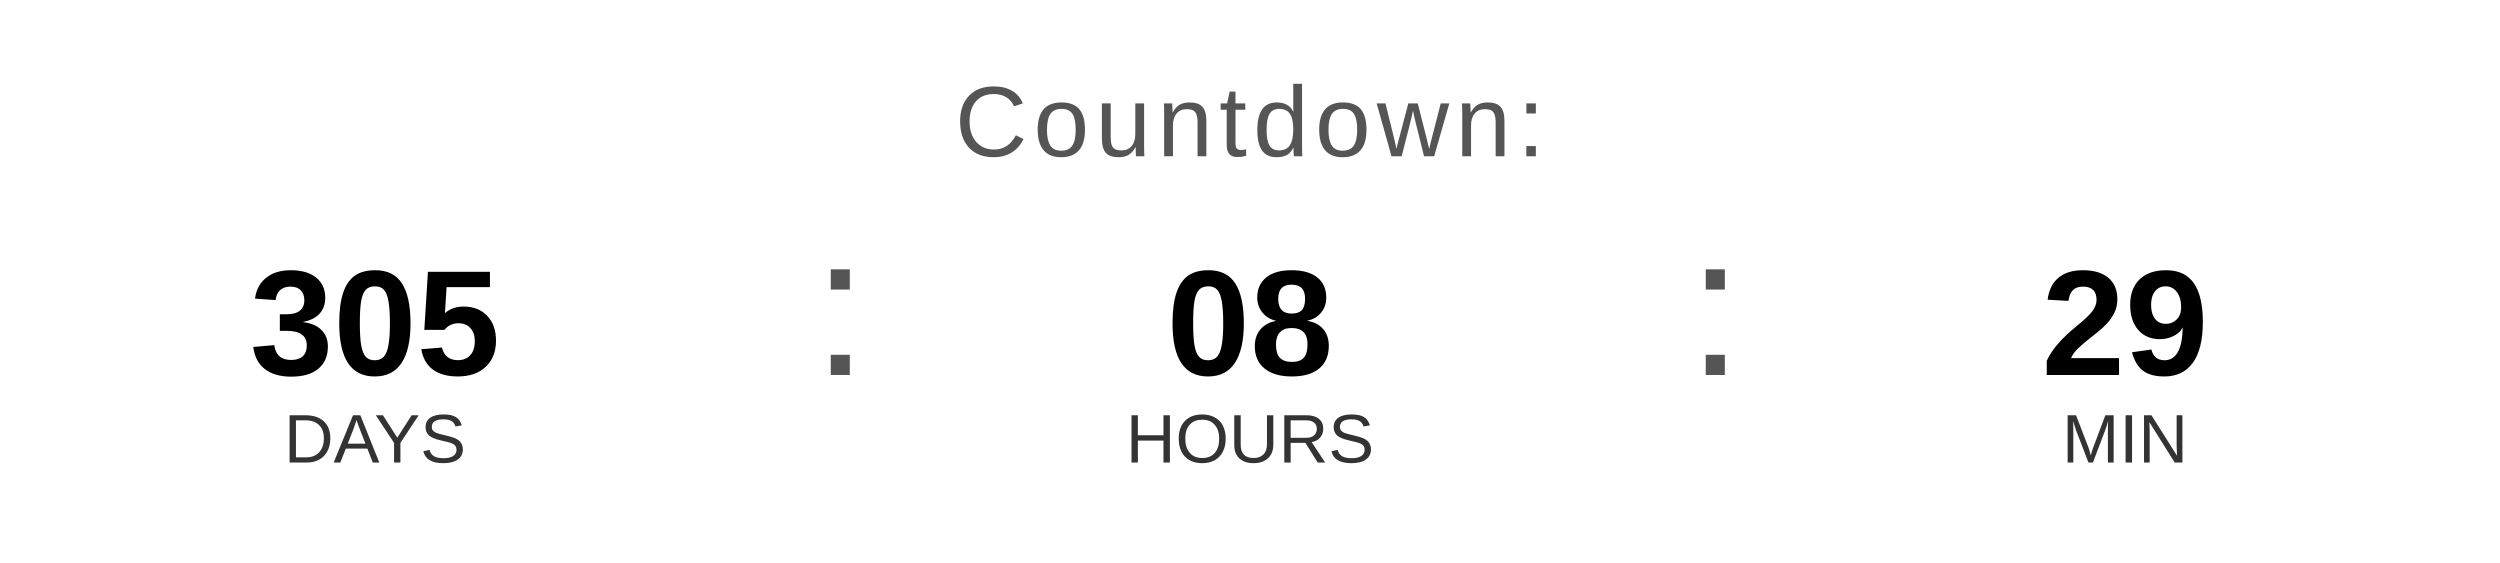
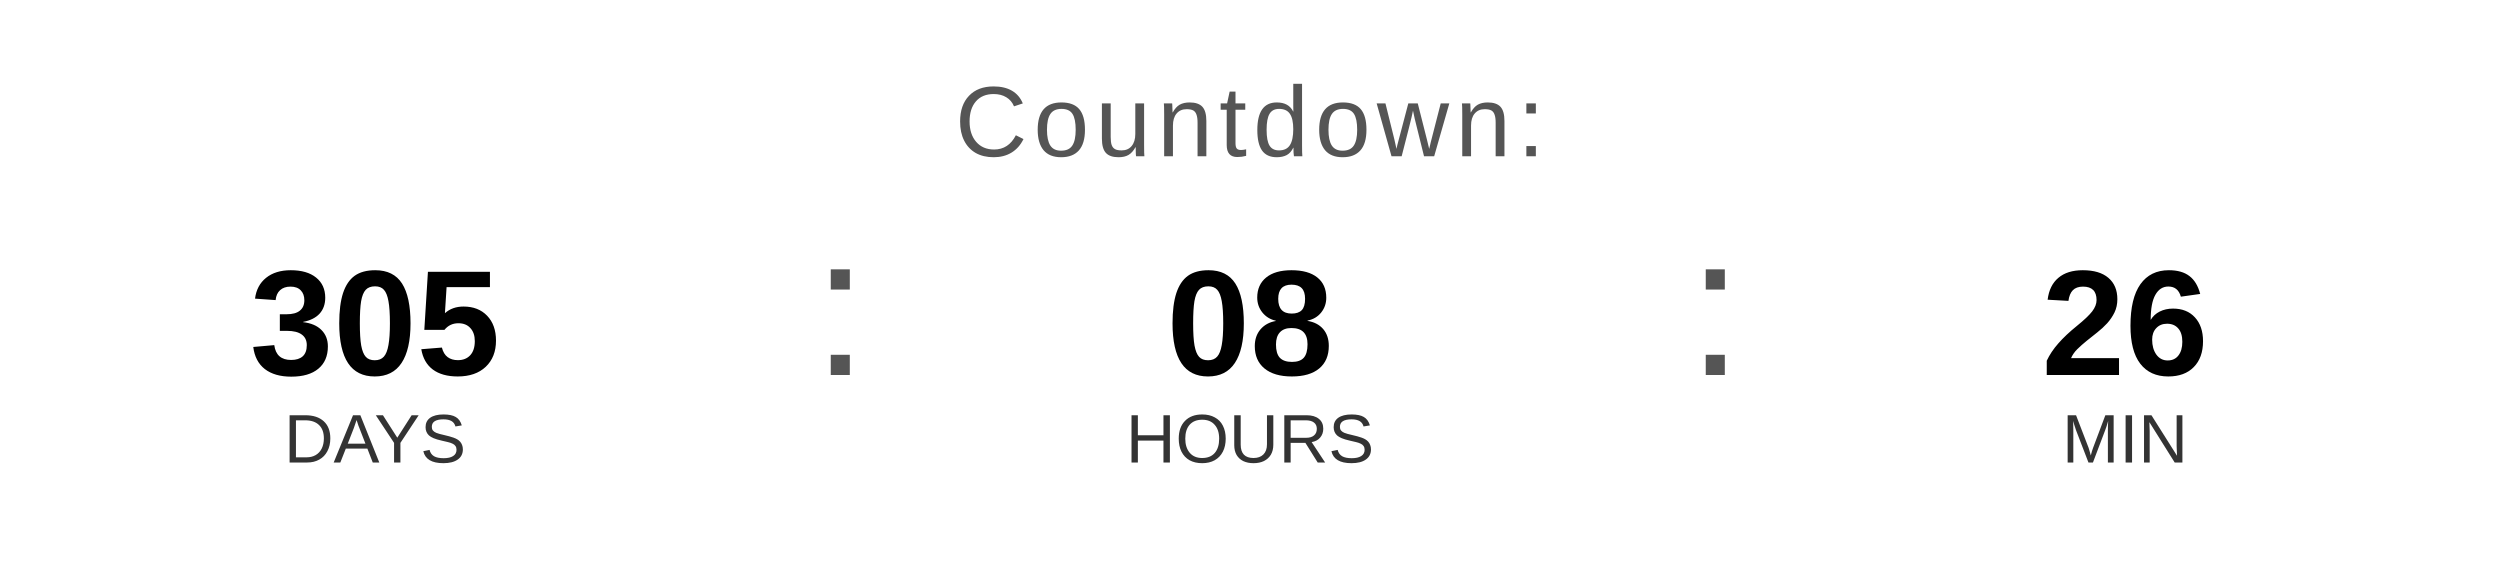
<svg xmlns="http://www.w3.org/2000/svg" width="400" height="90" viewBox="0 0 400 90">
  <text x="200" y="25" font-family="Arial, Helvetica, sans-serif" font-size="16" fill="#555555" text-anchor="middle" letter-spacing="1">
    Countdown:
  </text>
  <text x="60" y="60" font-family="Arial, Helvetica, sans-serif" font-size="24" font-weight="bold" fill="#000000" text-anchor="middle">305</text>
  <text x="60" y="74" font-family="Arial, Helvetica, sans-serif" font-size="11" fill="#333333" text-anchor="middle">DAYS</text>
  <text x="130" y="60" font-family="Arial, sans-serif" font-size="32" fill="#555555">:</text>
  <text x="200" y="60" font-family="Arial, Helvetica, sans-serif" font-size="24" font-weight="bold" fill="#000000" text-anchor="middle">08</text>
  <text x="200" y="74" font-family="Arial, Helvetica, sans-serif" font-size="11" fill="#333333" text-anchor="middle">HOURS</text>
  <text x="270" y="60" font-family="Arial, sans-serif" font-size="32" fill="#555555">:</text>
-   <text x="340" y="60" font-family="Arial, Helvetica, sans-serif" font-size="24" font-weight="bold" fill="#000000" text-anchor="middle">29</text>
+   <text x="340" y="60" font-family="Arial, Helvetica, sans-serif" font-size="24" font-weight="bold" fill="#000000" text-anchor="middle">26</text>
  <text x="340" y="74" font-family="Arial, Helvetica, sans-serif" font-size="11" fill="#333333" text-anchor="middle">MIN</text>
</svg>
